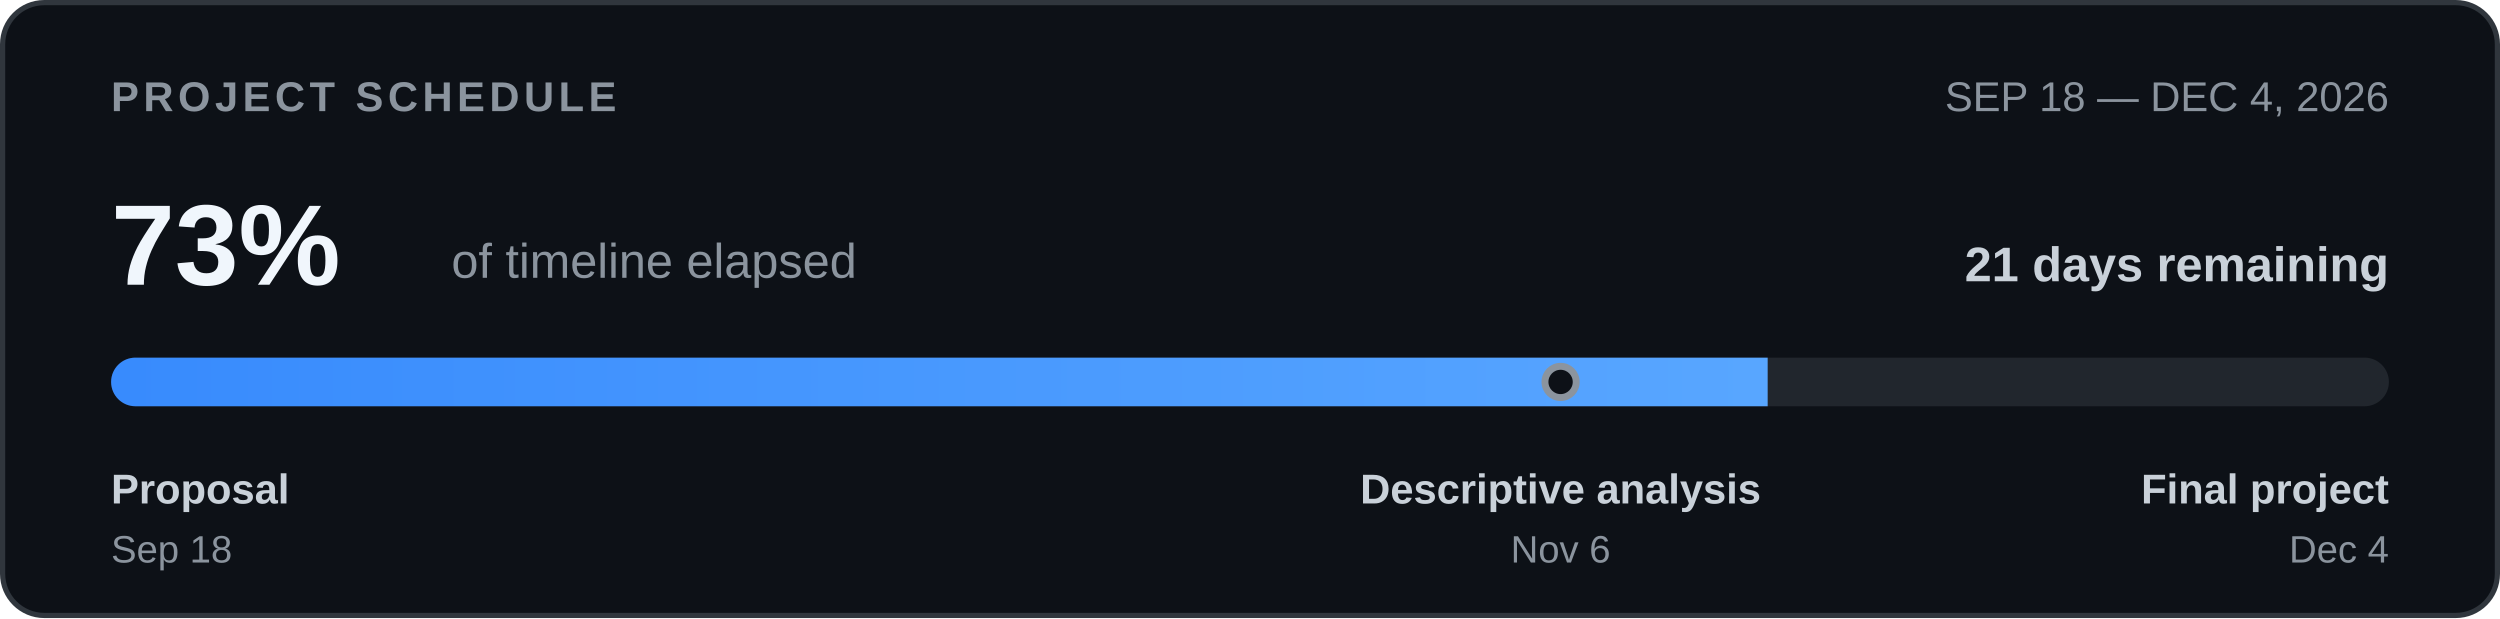
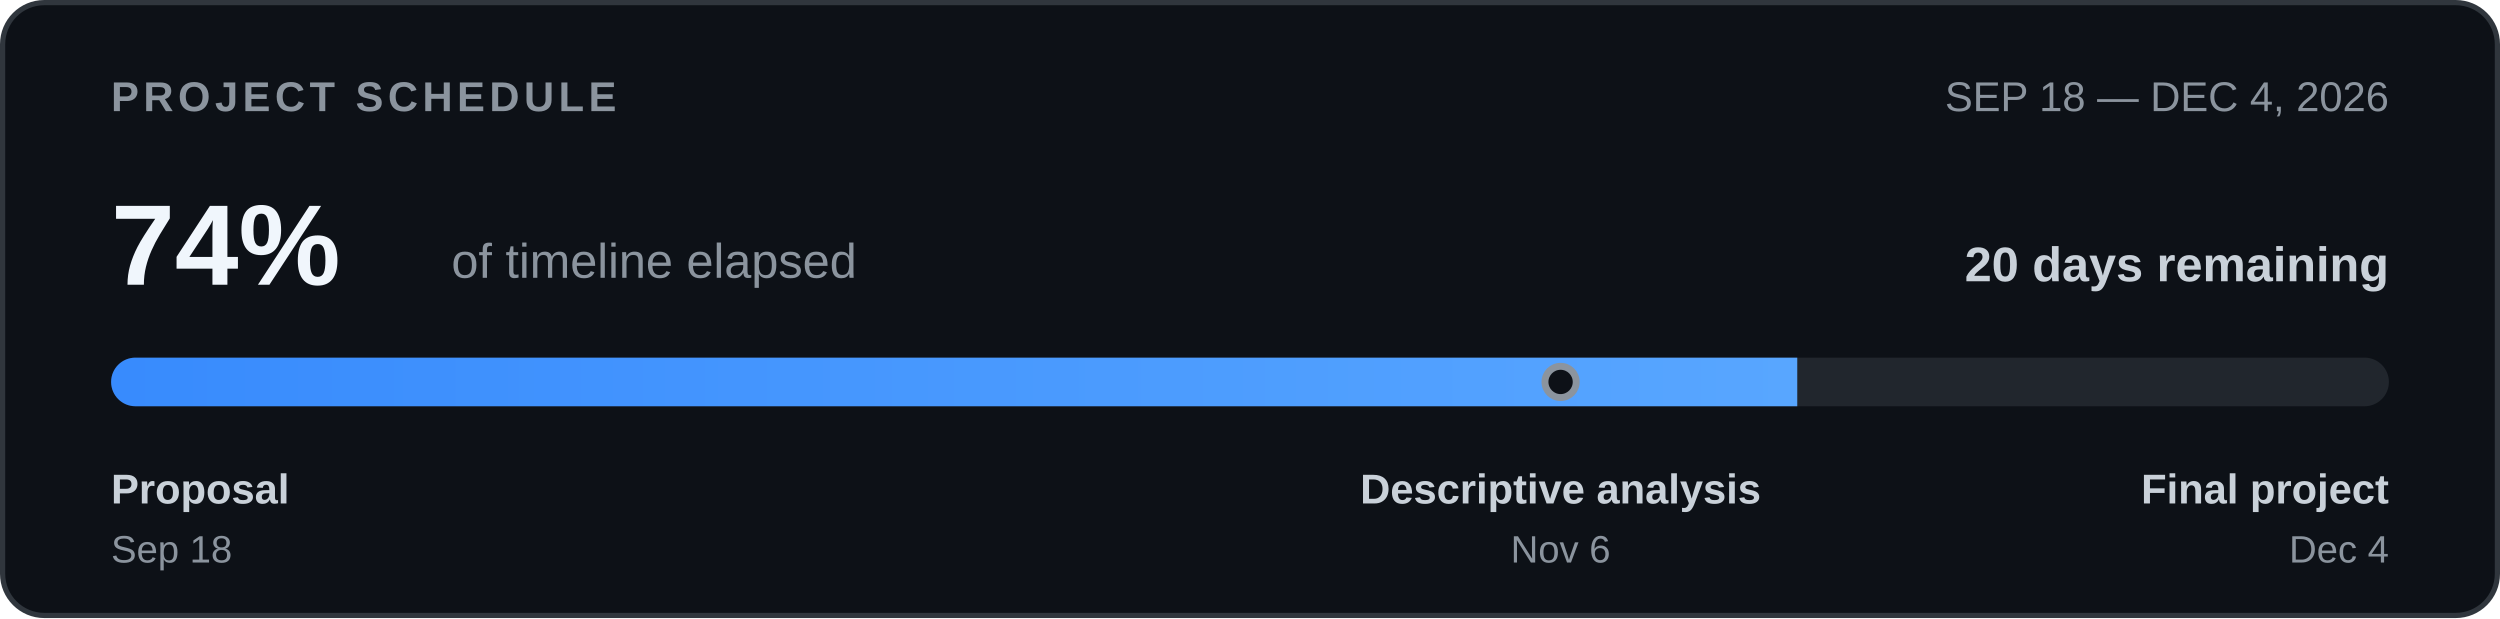
<svg xmlns="http://www.w3.org/2000/svg" width="720" height="178" viewBox="0 0 720 178" role="img" aria-labelledby="timeline-title timeline-desc">
  <defs>
    <clipPath id="bar-clip">
      <rect x="32" y="103" width="656" height="14" rx="7" />
    </clipPath>
    <linearGradient id="bar-fill">
      <stop offset="0%" stop-color="#388bfd" />
      <stop offset="100%" stop-color="#58a6ff" />
    </linearGradient>
  </defs>
  <rect x="0.75" y="0.75" width="718.5" height="176.5" rx="12" fill="#0d1117" stroke="#30363d" stroke-width="1.5" />
  <g font-family="-apple-system,BlinkMacSystemFont,'Segoe UI',Arial,sans-serif">
    <text x="32" y="32" font-size="12" font-weight="700" letter-spacing="1.3" fill="#8b949e">PROJECT SCHEDULE</text>
    <text x="688" y="32" text-anchor="end" font-size="12" fill="#8b949e">SEP 18 — DEC 4, 2026</text>
-     <text x="32" y="82" font-size="33" font-weight="700" fill="#f0f6fc">73%</text>
+     <text x="32" y="82" font-size="33" font-weight="700" fill="#f0f6fc">74%</text>
    <text x="130" y="80" font-size="14" fill="#8b949e">of timeline elapsed</text>
-     <text x="688" y="81" text-anchor="end" font-size="14" font-weight="600" fill="#c9d1d9">21 days remaining</text>
+     <text x="688" y="81" text-anchor="end" font-size="14" font-weight="600" fill="#c9d1d9">20 days remaining</text>
    <rect x="32" y="103" width="656" height="14" rx="7" fill="#21262d" />
    <g clip-path="url(#bar-clip)">
-       <rect x="32" y="103" width="477.09" height="14" fill="url(#bar-fill)" />
+       <rect x="32" y="103" width="485.61" height="14" fill="url(#bar-fill)" />
    </g>
    <circle cx="449.45" cy="110.0" r="4.5" fill="#0d1117" stroke="#8b949e" stroke-width="2" />
    <text x="32" y="145" font-size="12" font-weight="600" fill="#c9d1d9">Proposal</text>
    <text x="32" y="162" font-size="11" fill="#8b949e">Sep 18</text>
    <text x="449.45" y="145" text-anchor="middle" font-size="12" font-weight="600" fill="#c9d1d9">Descriptive analysis</text>
    <text x="449.45" y="162" text-anchor="middle" font-size="11" fill="#8b949e">Nov 6</text>
    <text x="688" y="145" text-anchor="end" font-size="12" font-weight="600" fill="#c9d1d9">Final project</text>
    <text x="688" y="162" text-anchor="end" font-size="11" fill="#8b949e">Dec 4</text>
  </g>
</svg>
